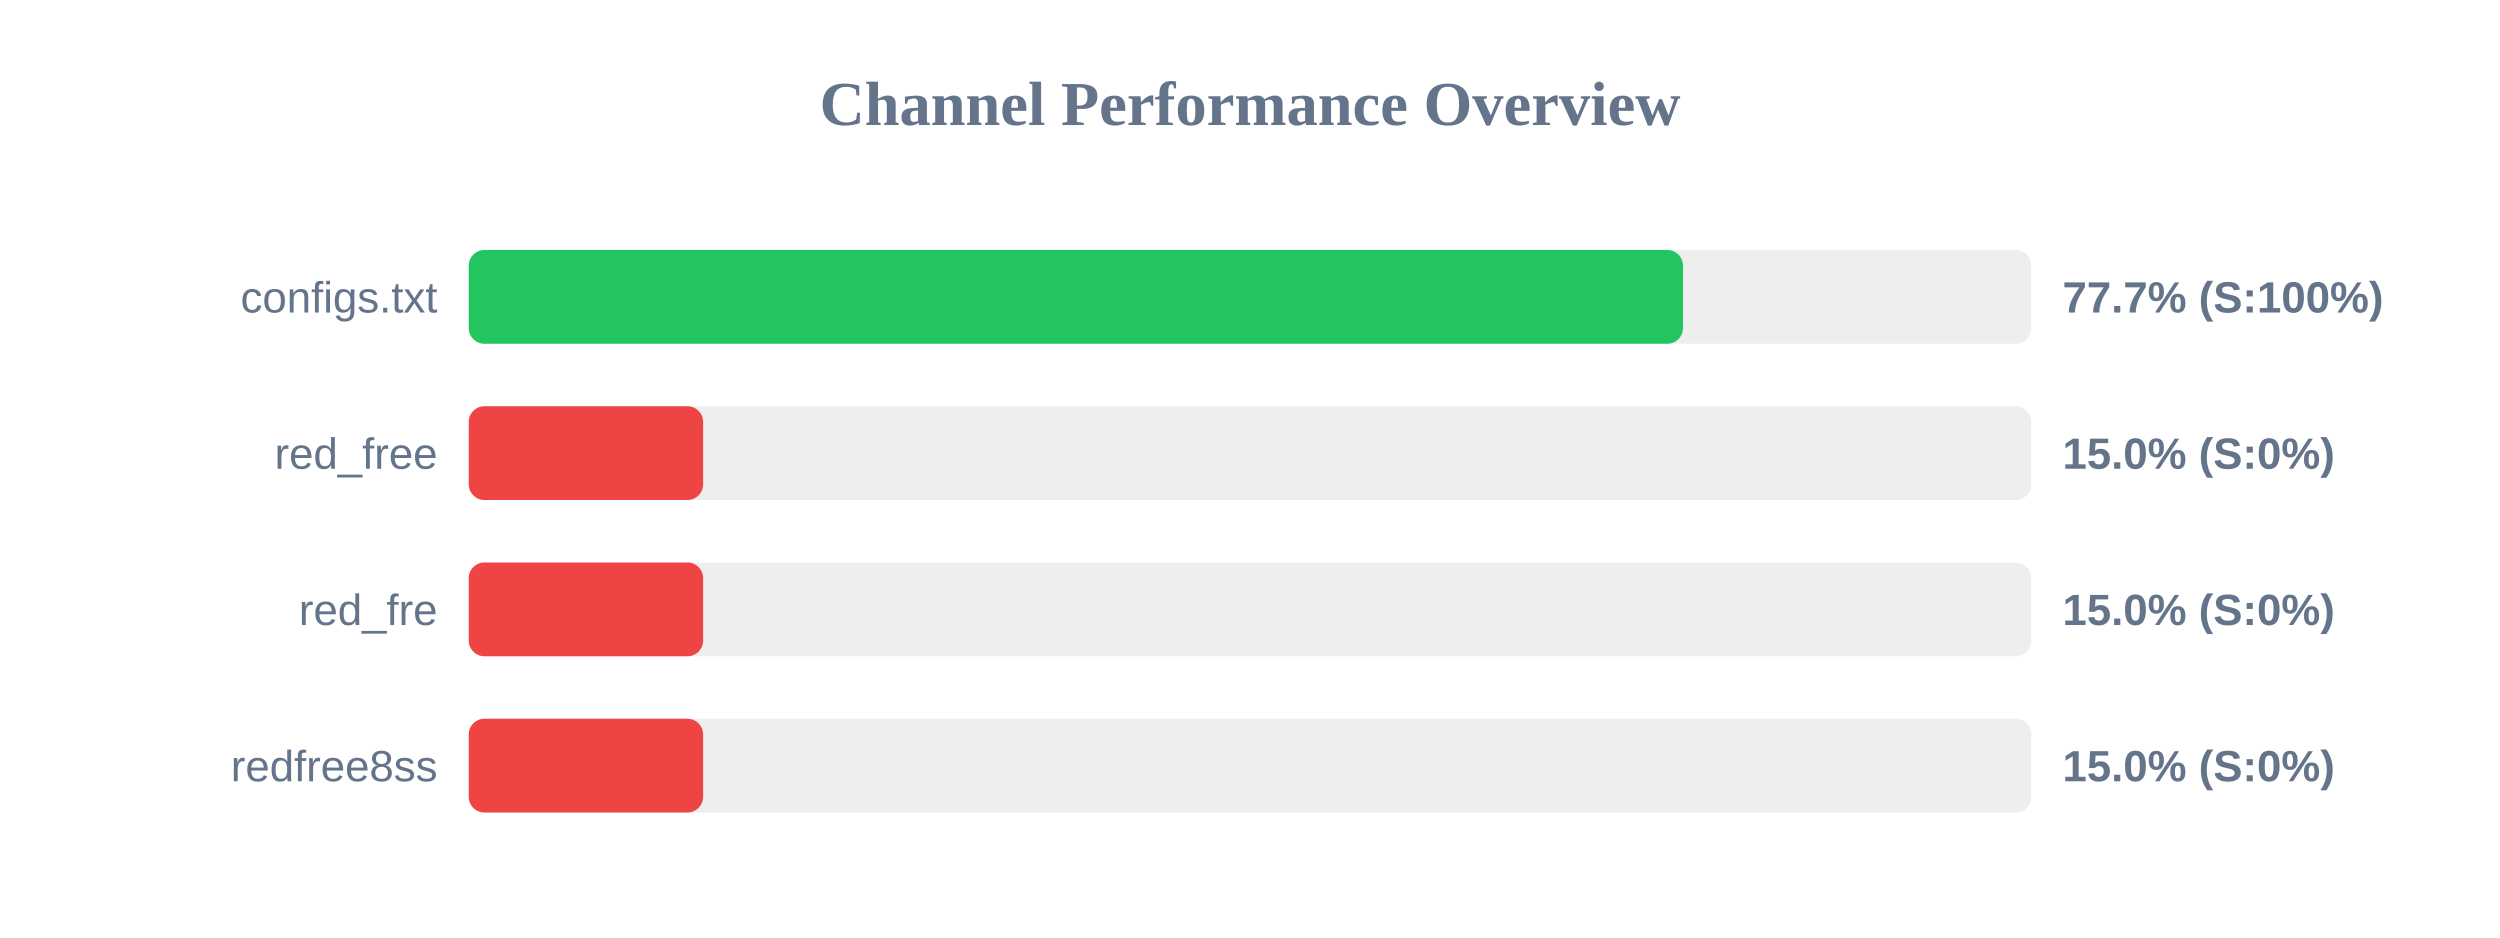
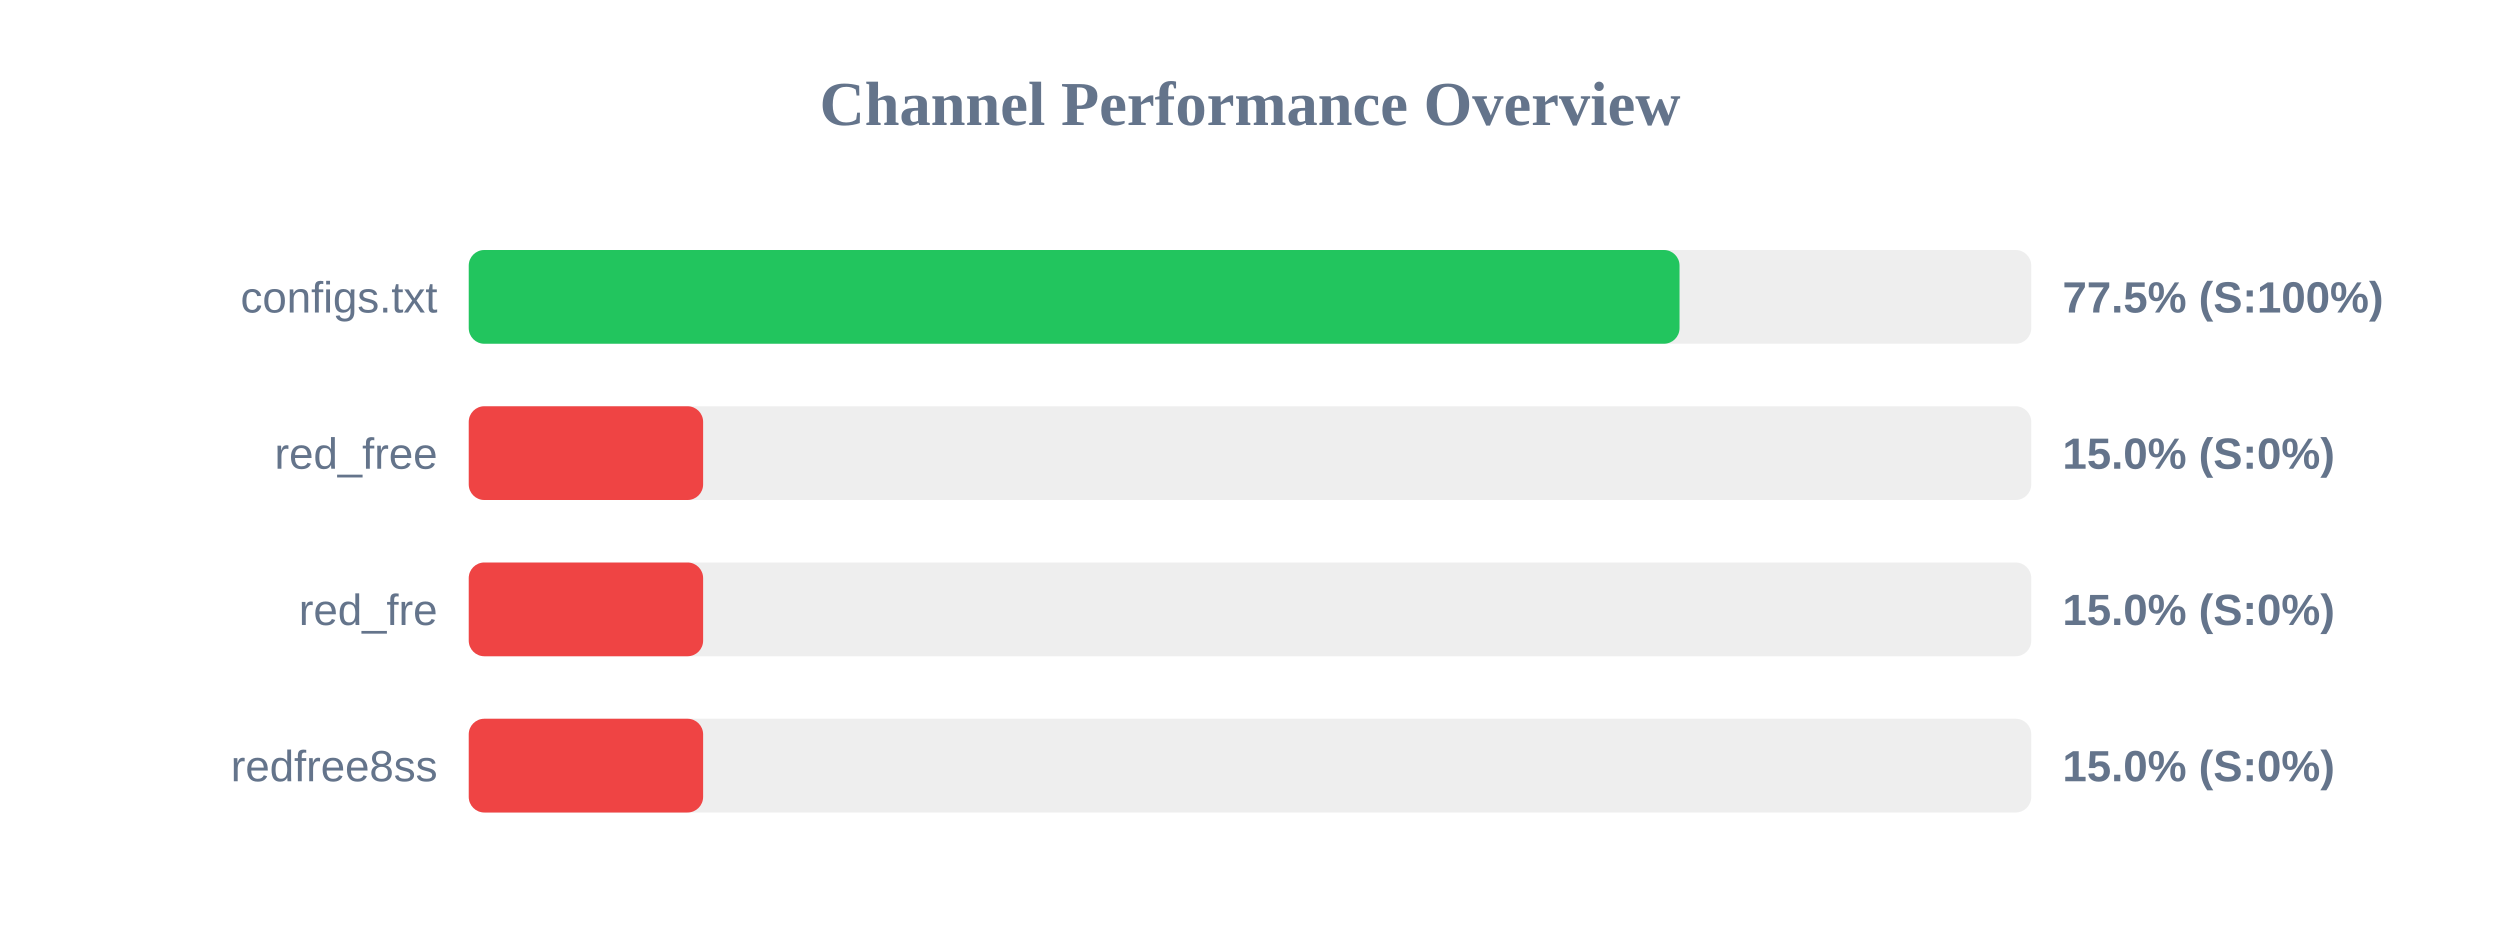
<svg xmlns="http://www.w3.org/2000/svg" width="800" height="300" version="1.1">
  <style>
        .row { font: 14px Arial; fill: #64748b; }
        .score { font: bold 14px Arial; fill: #64748b; }
    </style>
  <text x="400" y="40" text-anchor="middle" font-size="20px" font-weight="bold" fill="#64748b">Channel Performance Overview</text>
  <rect x="150" y="80" width="500" height="30" fill="#eee" rx="5" />
-   <rect x="150" y="80" width="388.55" height="30" fill="#22c55e" rx="5" />
+   <rect x="150" y="80" width="387.45" height="30" fill="#22c55e" rx="5" />
  <text x="140" y="100" text-anchor="end" class="row">configs.txt</text>
-   <text x="660" y="100" text-anchor="start" class="score">77.7% (S:100%)</text>
+   <text x="660" y="100" text-anchor="start" class="score">77.5% (S:100%)</text>
  <rect x="150" y="130" width="500" height="30" fill="#eee" rx="5" />
  <rect x="150" y="130" width="75.0" height="30" fill="#ef4444" rx="5" />
  <text x="140" y="150" text-anchor="end" class="row">red_free</text>
  <text x="660" y="150" text-anchor="start" class="score">15.0% (S:0%)</text>
  <rect x="150" y="180" width="500" height="30" fill="#eee" rx="5" />
  <rect x="150" y="180" width="75.0" height="30" fill="#ef4444" rx="5" />
  <text x="140" y="200" text-anchor="end" class="row">red_fre</text>
  <text x="660" y="200" text-anchor="start" class="score">15.0% (S:0%)</text>
  <rect x="150" y="230" width="500" height="30" fill="#eee" rx="5" />
  <rect x="150" y="230" width="75.0" height="30" fill="#ef4444" rx="5" />
  <text x="140" y="250" text-anchor="end" class="row">redfree8ss</text>
  <text x="660" y="250" text-anchor="start" class="score">15.0% (S:0%)</text>
</svg>
